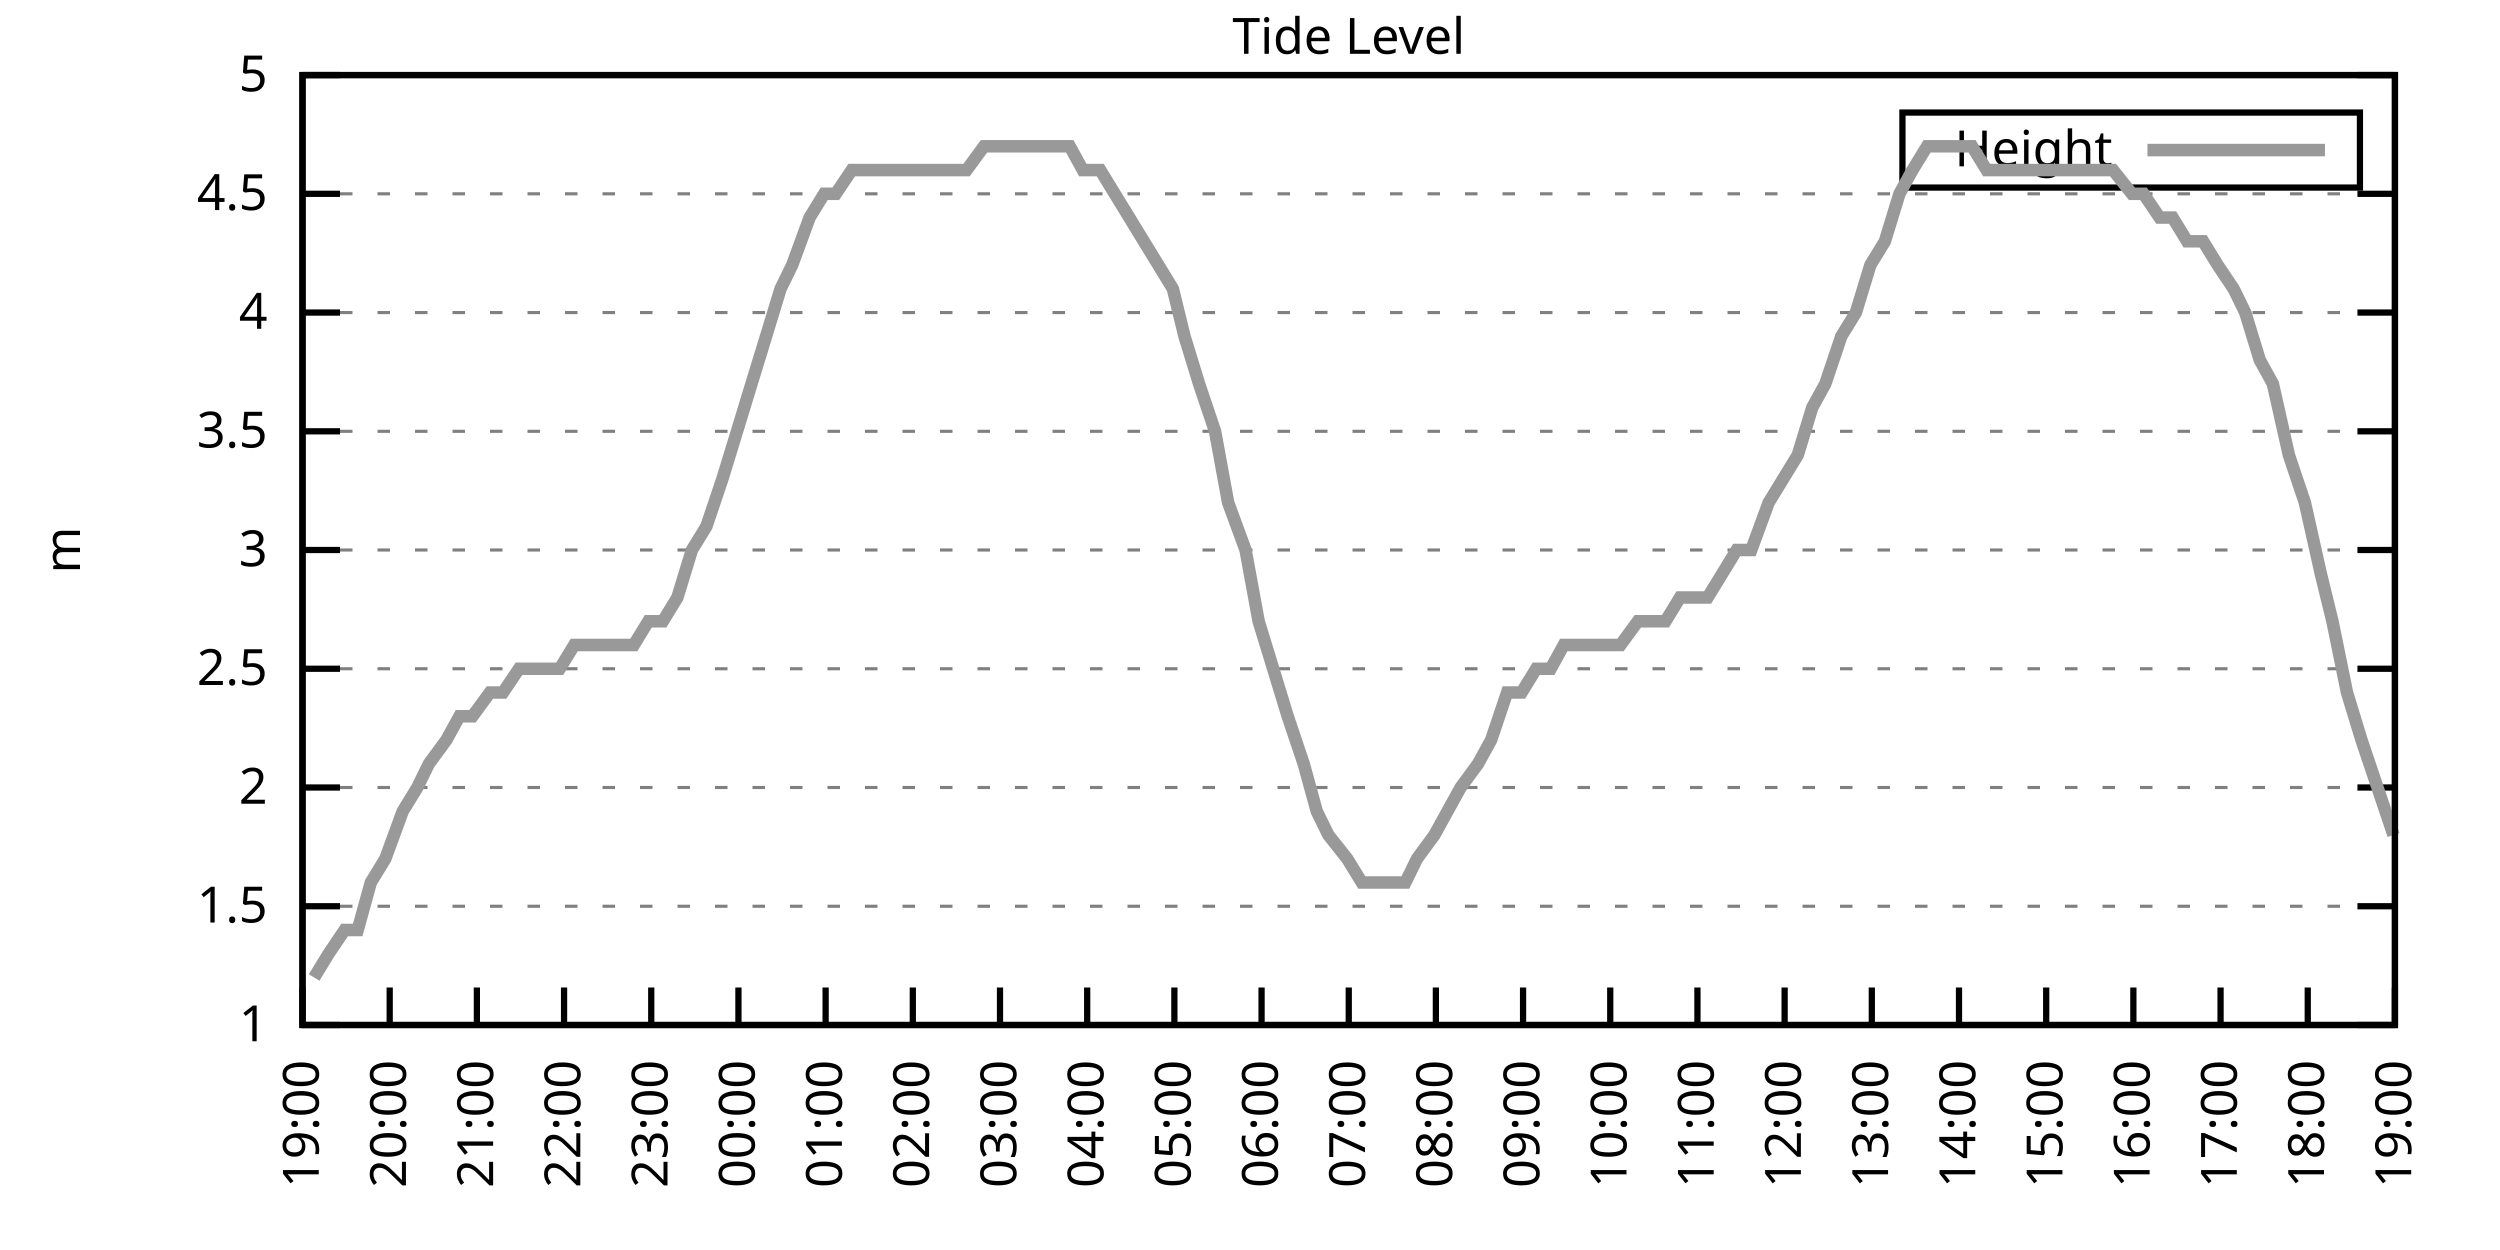
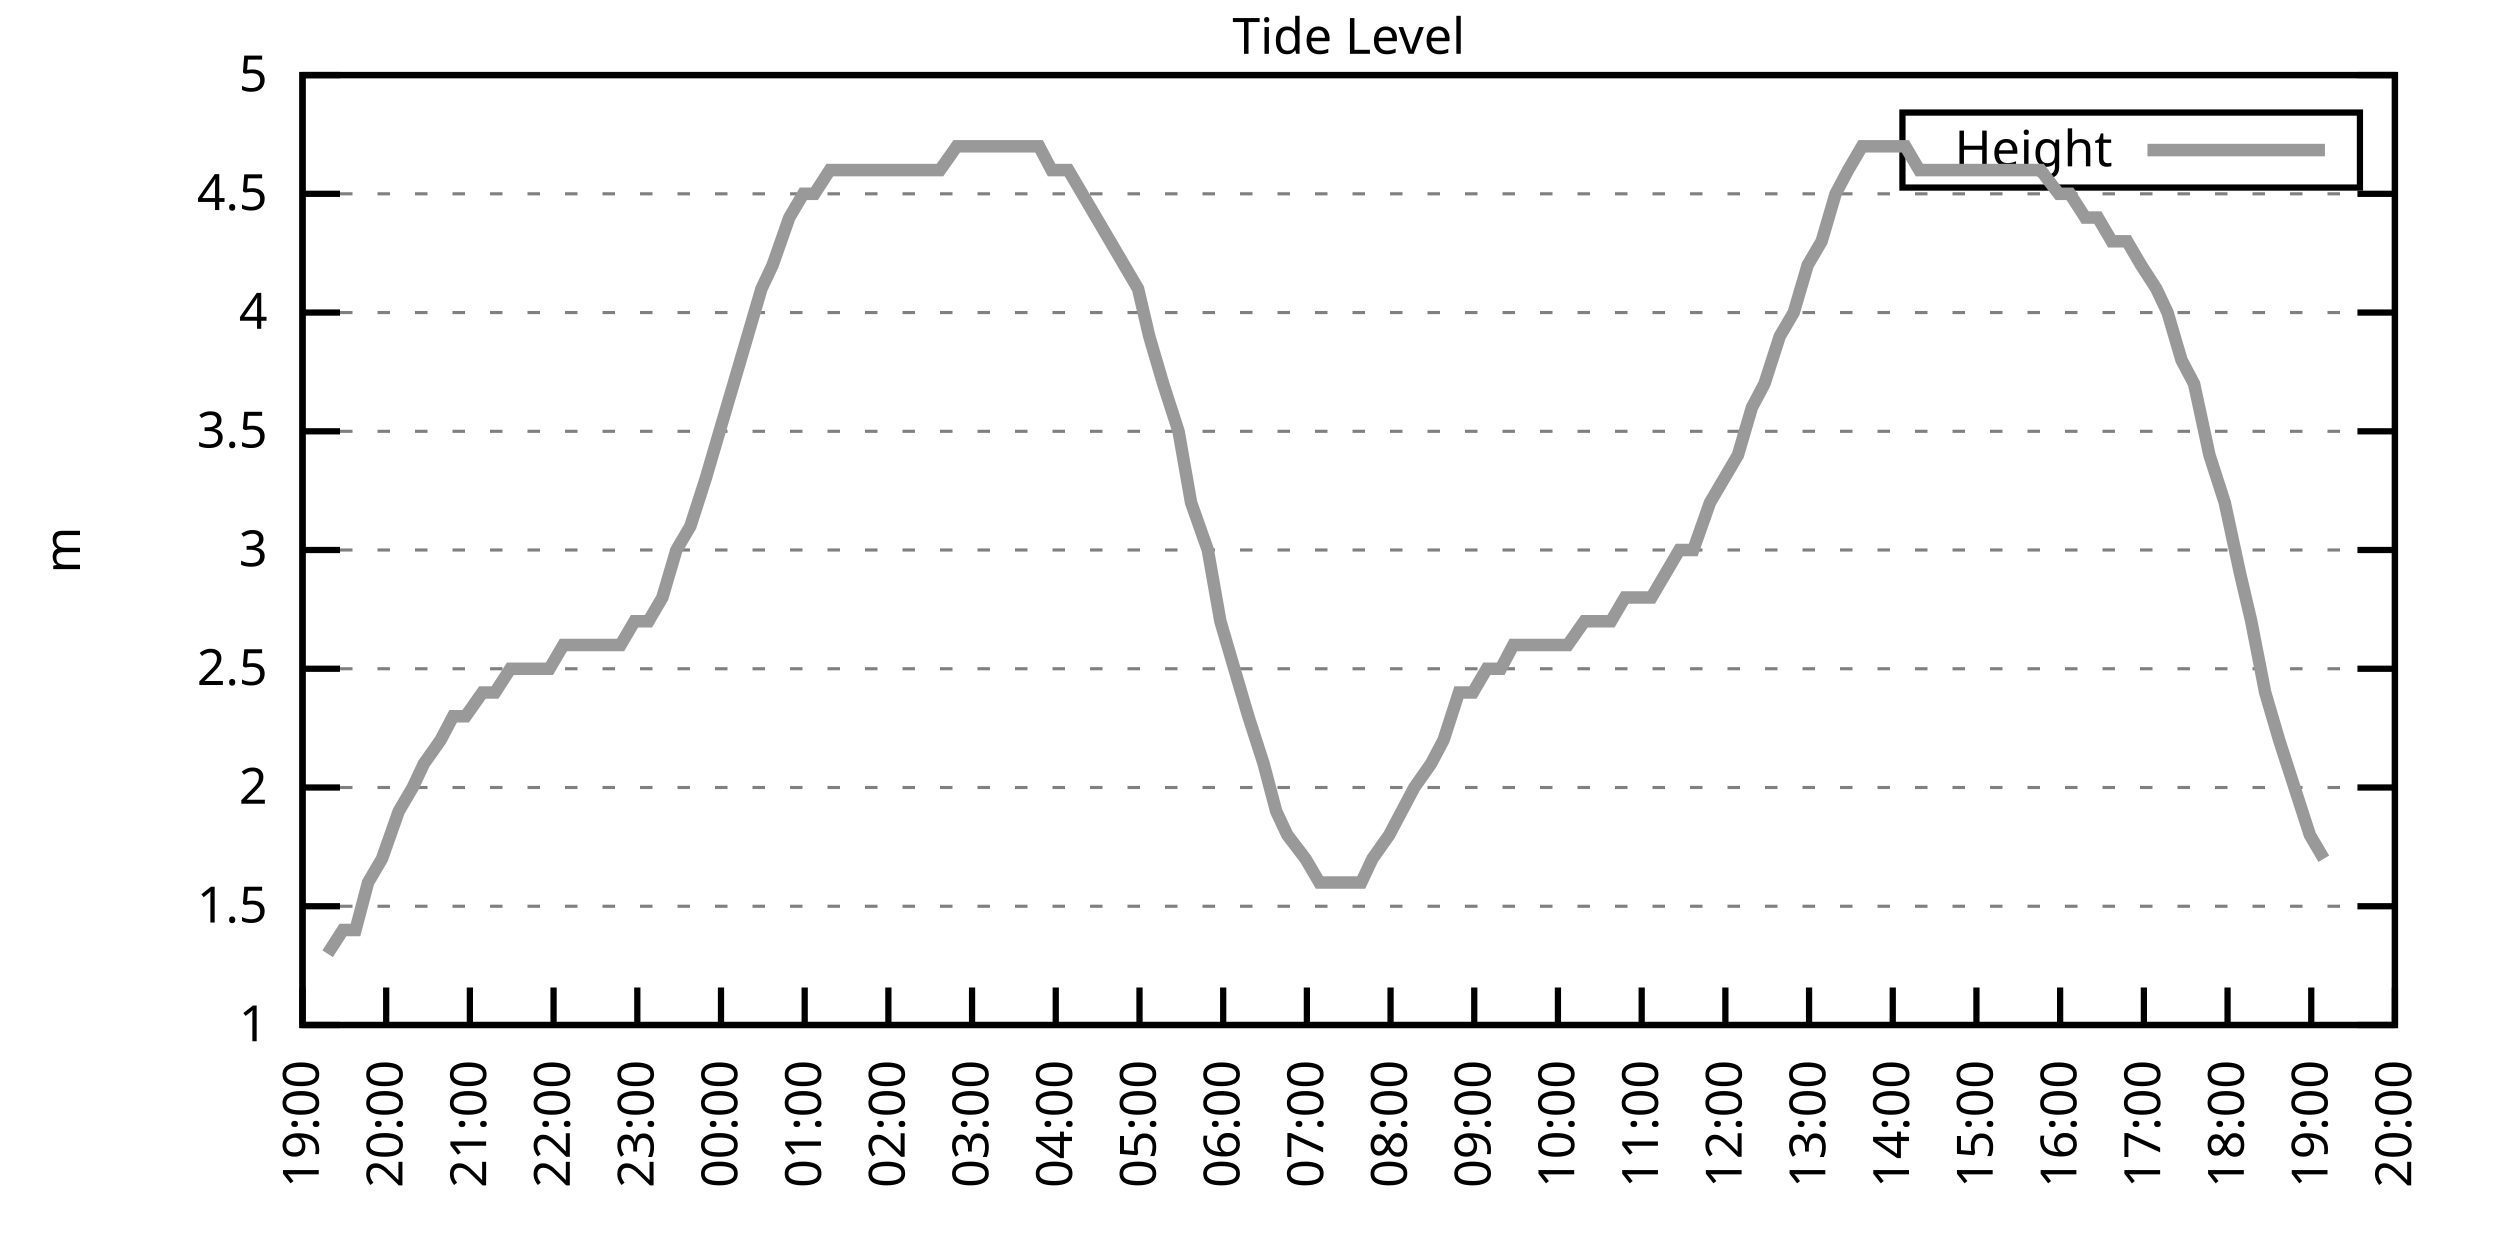
<svg xmlns="http://www.w3.org/2000/svg" xmlns:xlink="http://www.w3.org/1999/xlink" width="400" height="200" viewBox="0 0 400 200">
  <g id="gnuplot_canvas">
    <rect x="0" y="0" width="400" height="200" fill="none" />
    <defs>
      <circle id="gpDot" r="0.5" stroke-width="0.5" stroke="currentColor" />
      <path id="gpPt0" stroke-width="0.333" stroke="currentColor" d="M-1,0 h2 M0,-1 v2" />
      <path id="gpPt1" stroke-width="0.333" stroke="currentColor" d="M-1,-1 L1,1 M1,-1 L-1,1" />
      <path id="gpPt2" stroke-width="0.333" stroke="currentColor" d="M-1,0 L1,0 M0,-1 L0,1 M-1,-1 L1,1 M-1,1 L1,-1" />
      <rect id="gpPt3" stroke-width="0.333" stroke="currentColor" x="-1" y="-1" width="2" height="2" />
      <rect id="gpPt4" stroke-width="0.333" stroke="currentColor" fill="currentColor" x="-1" y="-1" width="2" height="2" />
      <circle id="gpPt5" stroke-width="0.333" stroke="currentColor" cx="0" cy="0" r="1" />
      <use xlink:href="#gpPt5" id="gpPt6" fill="currentColor" stroke="none" />
      <path id="gpPt7" stroke-width="0.333" stroke="currentColor" d="M0,-1.33 L-1.33,0.67 L1.33,0.67 z" />
      <use xlink:href="#gpPt7" id="gpPt8" fill="currentColor" stroke="none" />
      <use xlink:href="#gpPt7" id="gpPt9" stroke="currentColor" transform="rotate(180)" />
      <use xlink:href="#gpPt9" id="gpPt10" fill="currentColor" stroke="none" />
      <use xlink:href="#gpPt3" id="gpPt11" stroke="currentColor" transform="rotate(45)" />
      <use xlink:href="#gpPt11" id="gpPt12" fill="currentColor" stroke="none" />
      <path id="gpPt13" stroke-width="0.333" stroke="currentColor" d="M0,1.330 L1.265,0.411 L0.782,-1.067 L-0.782,-1.076 L-1.265,0.411 z" />
      <use xlink:href="#gpPt13" id="gpPt14" fill="currentColor" stroke="none" />
      <filter id="textbox" filterUnits="objectBoundingBox" x="0" y="0" height="1" width="1">
        <feFlood flood-color="white" flood-opacity="1" result="bgnd" />
        <feComposite in="SourceGraphic" in2="bgnd" operator="atop" />
      </filter>
      <filter id="greybox" filterUnits="objectBoundingBox" x="0" y="0" height="1" width="1">
        <feFlood flood-color="lightgrey" flood-opacity="1" result="grey" />
        <feComposite in="SourceGraphic" in2="grey" operator="atop" />
      </filter>
    </defs>
    <g fill="none" color="white" stroke="currentColor" stroke-width="1.00" stroke-linecap="butt" stroke-linejoin="miter">
</g>
    <g fill="none" color="black" stroke="currentColor" stroke-width="1.00" stroke-linecap="butt" stroke-linejoin="miter">
      <g stroke="none" shape-rendering="crispEdges">
        <polygon fill="rgb(255, 255, 255)" points="48.40,164.00 383.18,164.00 383.18,12.02 48.40,12.02 " />
      </g>
    </g>
    <g fill="none" color="black" stroke="currentColor" stroke-width="1.00" stroke-linecap="butt" stroke-linejoin="miter">
</g>
    <g fill="none" color="black" stroke="black" stroke-width="0.50" stroke-linecap="butt" stroke-linejoin="miter">
</g>
    <g fill="none" color="gray" stroke="currentColor" stroke-width="0.50" stroke-linecap="butt" stroke-linejoin="miter">
      <path stroke="gray" stroke-dasharray="2,4" class="gridline" d="M48.40,164.00 L383.19,164.00  " />
    </g>
    <g fill="none" color="gray" stroke="gray" stroke-width="1.00" stroke-linecap="butt" stroke-linejoin="miter">
</g>
    <g fill="none" color="black" stroke="currentColor" stroke-width="1.00" stroke-linecap="butt" stroke-linejoin="miter">
      <path stroke="black" d="M48.40,164.00 L54.40,164.00 M383.19,164.00 L377.19,164.00  " />
      <g transform="translate(42.80,166.60)" stroke="none" fill="black" font-family="Sans" font-size="8.00" text-anchor="end">
        <text>
          <tspan font-family="Sans"> 1</tspan>
        </text>
      </g>
    </g>
    <g fill="none" color="black" stroke="currentColor" stroke-width="1.00" stroke-linecap="butt" stroke-linejoin="miter">
</g>
    <g fill="none" color="black" stroke="black" stroke-width="0.50" stroke-linecap="butt" stroke-linejoin="miter">
</g>
    <g fill="none" color="gray" stroke="currentColor" stroke-width="0.50" stroke-linecap="butt" stroke-linejoin="miter">
      <path stroke="gray" stroke-dasharray="2,4" class="gridline" d="M48.40,145.00 L383.19,145.00  " />
    </g>
    <g fill="none" color="gray" stroke="gray" stroke-width="1.00" stroke-linecap="butt" stroke-linejoin="miter">
</g>
    <g fill="none" color="black" stroke="currentColor" stroke-width="1.00" stroke-linecap="butt" stroke-linejoin="miter">
      <path stroke="black" d="M48.40,145.00 L54.40,145.00 M383.19,145.00 L377.19,145.00  " />
      <g transform="translate(42.80,147.60)" stroke="none" fill="black" font-family="Sans" font-size="8.00" text-anchor="end">
        <text>
          <tspan font-family="Sans"> 1.5</tspan>
        </text>
      </g>
    </g>
    <g fill="none" color="black" stroke="currentColor" stroke-width="1.00" stroke-linecap="butt" stroke-linejoin="miter">
</g>
    <g fill="none" color="black" stroke="black" stroke-width="0.50" stroke-linecap="butt" stroke-linejoin="miter">
</g>
    <g fill="none" color="gray" stroke="currentColor" stroke-width="0.50" stroke-linecap="butt" stroke-linejoin="miter">
      <path stroke="gray" stroke-dasharray="2,4" class="gridline" d="M48.40,126.00 L383.19,126.00  " />
    </g>
    <g fill="none" color="gray" stroke="gray" stroke-width="1.00" stroke-linecap="butt" stroke-linejoin="miter">
</g>
    <g fill="none" color="black" stroke="currentColor" stroke-width="1.00" stroke-linecap="butt" stroke-linejoin="miter">
      <path stroke="black" d="M48.40,126.00 L54.40,126.00 M383.19,126.00 L377.19,126.00  " />
      <g transform="translate(42.80,128.60)" stroke="none" fill="black" font-family="Sans" font-size="8.00" text-anchor="end">
        <text>
          <tspan font-family="Sans"> 2</tspan>
        </text>
      </g>
    </g>
    <g fill="none" color="black" stroke="currentColor" stroke-width="1.00" stroke-linecap="butt" stroke-linejoin="miter">
</g>
    <g fill="none" color="black" stroke="black" stroke-width="0.50" stroke-linecap="butt" stroke-linejoin="miter">
</g>
    <g fill="none" color="gray" stroke="currentColor" stroke-width="0.50" stroke-linecap="butt" stroke-linejoin="miter">
      <path stroke="gray" stroke-dasharray="2,4" class="gridline" d="M48.40,107.00 L383.19,107.00  " />
    </g>
    <g fill="none" color="gray" stroke="gray" stroke-width="1.00" stroke-linecap="butt" stroke-linejoin="miter">
</g>
    <g fill="none" color="black" stroke="currentColor" stroke-width="1.00" stroke-linecap="butt" stroke-linejoin="miter">
      <path stroke="black" d="M48.40,107.00 L54.40,107.00 M383.19,107.00 L377.19,107.00  " />
      <g transform="translate(42.80,109.60)" stroke="none" fill="black" font-family="Sans" font-size="8.00" text-anchor="end">
        <text>
          <tspan font-family="Sans"> 2.5</tspan>
        </text>
      </g>
    </g>
    <g fill="none" color="black" stroke="currentColor" stroke-width="1.00" stroke-linecap="butt" stroke-linejoin="miter">
</g>
    <g fill="none" color="black" stroke="black" stroke-width="0.50" stroke-linecap="butt" stroke-linejoin="miter">
</g>
    <g fill="none" color="gray" stroke="currentColor" stroke-width="0.50" stroke-linecap="butt" stroke-linejoin="miter">
      <path stroke="gray" stroke-dasharray="2,4" class="gridline" d="M48.40,88.00 L383.19,88.00  " />
    </g>
    <g fill="none" color="gray" stroke="gray" stroke-width="1.00" stroke-linecap="butt" stroke-linejoin="miter">
</g>
    <g fill="none" color="black" stroke="currentColor" stroke-width="1.00" stroke-linecap="butt" stroke-linejoin="miter">
      <path stroke="black" d="M48.40,88.00 L54.40,88.00 M383.19,88.00 L377.19,88.00  " />
      <g transform="translate(42.80,90.60)" stroke="none" fill="black" font-family="Sans" font-size="8.00" text-anchor="end">
        <text>
          <tspan font-family="Sans"> 3</tspan>
        </text>
      </g>
    </g>
    <g fill="none" color="black" stroke="currentColor" stroke-width="1.00" stroke-linecap="butt" stroke-linejoin="miter">
</g>
    <g fill="none" color="black" stroke="black" stroke-width="0.50" stroke-linecap="butt" stroke-linejoin="miter">
</g>
    <g fill="none" color="gray" stroke="currentColor" stroke-width="0.50" stroke-linecap="butt" stroke-linejoin="miter">
      <path stroke="gray" stroke-dasharray="2,4" class="gridline" d="M48.40,69.01 L383.19,69.01  " />
    </g>
    <g fill="none" color="gray" stroke="gray" stroke-width="1.00" stroke-linecap="butt" stroke-linejoin="miter">
</g>
    <g fill="none" color="black" stroke="currentColor" stroke-width="1.00" stroke-linecap="butt" stroke-linejoin="miter">
      <path stroke="black" d="M48.40,69.01 L54.40,69.01 M383.19,69.01 L377.19,69.01  " />
      <g transform="translate(42.80,71.61)" stroke="none" fill="black" font-family="Sans" font-size="8.00" text-anchor="end">
        <text>
          <tspan font-family="Sans"> 3.5</tspan>
        </text>
      </g>
    </g>
    <g fill="none" color="black" stroke="currentColor" stroke-width="1.00" stroke-linecap="butt" stroke-linejoin="miter">
</g>
    <g fill="none" color="black" stroke="black" stroke-width="0.50" stroke-linecap="butt" stroke-linejoin="miter">
</g>
    <g fill="none" color="gray" stroke="currentColor" stroke-width="0.50" stroke-linecap="butt" stroke-linejoin="miter">
      <path stroke="gray" stroke-dasharray="2,4" class="gridline" d="M48.40,50.01 L383.19,50.01  " />
    </g>
    <g fill="none" color="gray" stroke="gray" stroke-width="1.00" stroke-linecap="butt" stroke-linejoin="miter">
</g>
    <g fill="none" color="black" stroke="currentColor" stroke-width="1.00" stroke-linecap="butt" stroke-linejoin="miter">
      <path stroke="black" d="M48.40,50.01 L54.40,50.01 M383.19,50.01 L377.19,50.01  " />
      <g transform="translate(42.80,52.61)" stroke="none" fill="black" font-family="Sans" font-size="8.00" text-anchor="end">
        <text>
          <tspan font-family="Sans"> 4</tspan>
        </text>
      </g>
    </g>
    <g fill="none" color="black" stroke="currentColor" stroke-width="1.00" stroke-linecap="butt" stroke-linejoin="miter">
</g>
    <g fill="none" color="black" stroke="black" stroke-width="0.50" stroke-linecap="butt" stroke-linejoin="miter">
</g>
    <g fill="none" color="gray" stroke="currentColor" stroke-width="0.50" stroke-linecap="butt" stroke-linejoin="miter">
      <path stroke="gray" stroke-dasharray="2,4" class="gridline" d="M48.40,31.01 L383.19,31.01  " />
    </g>
    <g fill="none" color="gray" stroke="gray" stroke-width="1.00" stroke-linecap="butt" stroke-linejoin="miter">
</g>
    <g fill="none" color="black" stroke="currentColor" stroke-width="1.00" stroke-linecap="butt" stroke-linejoin="miter">
      <path stroke="black" d="M48.40,31.01 L54.40,31.01 M383.19,31.01 L377.19,31.01  " />
      <g transform="translate(42.80,33.61)" stroke="none" fill="black" font-family="Sans" font-size="8.00" text-anchor="end">
        <text>
          <tspan font-family="Sans"> 4.5</tspan>
        </text>
      </g>
    </g>
    <g fill="none" color="black" stroke="currentColor" stroke-width="1.00" stroke-linecap="butt" stroke-linejoin="miter">
</g>
    <g fill="none" color="black" stroke="black" stroke-width="0.50" stroke-linecap="butt" stroke-linejoin="miter">
</g>
    <g fill="none" color="gray" stroke="currentColor" stroke-width="0.50" stroke-linecap="butt" stroke-linejoin="miter">
      <path stroke="gray" stroke-dasharray="2,4" class="gridline" d="M48.40,12.01 L383.19,12.01  " />
    </g>
    <g fill="none" color="gray" stroke="gray" stroke-width="1.00" stroke-linecap="butt" stroke-linejoin="miter">
</g>
    <g fill="none" color="black" stroke="currentColor" stroke-width="1.00" stroke-linecap="butt" stroke-linejoin="miter">
      <path stroke="black" d="M48.40,12.01 L54.40,12.01 M383.19,12.01 L377.19,12.01  " />
      <g transform="translate(42.80,14.61)" stroke="none" fill="black" font-family="Sans" font-size="8.00" text-anchor="end">
        <text>
          <tspan font-family="Sans"> 5</tspan>
        </text>
      </g>
    </g>
    <g fill="none" color="black" stroke="currentColor" stroke-width="1.00" stroke-linecap="butt" stroke-linejoin="miter">
      <path stroke="black" d="M48.40,164.00 L48.40,158.00  " />
      <g transform="translate(51.00,169.60) rotate(270.00)" stroke="none" fill="black" font-family="Sans" font-size="8.00" text-anchor="end">
        <text>
          <tspan font-family="Sans">19:00</tspan>
        </text>
      </g>
    </g>
    <g fill="none" color="black" stroke="currentColor" stroke-width="1.00" stroke-linecap="butt" stroke-linejoin="miter">
-       <path stroke="black" d="M62.35,164.00 L62.35,158.00  " />
-       <g transform="translate(64.95,169.60) rotate(270.00)" stroke="none" fill="black" font-family="Sans" font-size="8.00" text-anchor="end">
+       <path stroke="black" d="M61.79,164.00 L61.79,158.00  " />
+       <g transform="translate(64.39,169.60) rotate(270.00)" stroke="none" fill="black" font-family="Sans" font-size="8.00" text-anchor="end">
        <text>
          <tspan font-family="Sans">20:00</tspan>
        </text>
      </g>
    </g>
    <g fill="none" color="black" stroke="currentColor" stroke-width="1.00" stroke-linecap="butt" stroke-linejoin="miter">
-       <path stroke="black" d="M76.30,164.00 L76.30,158.00  " />
-       <g transform="translate(78.90,169.60) rotate(270.00)" stroke="none" fill="black" font-family="Sans" font-size="8.00" text-anchor="end">
+       <path stroke="black" d="M75.18,164.00 L75.18,158.00  " />
+       <g transform="translate(77.78,169.60) rotate(270.00)" stroke="none" fill="black" font-family="Sans" font-size="8.00" text-anchor="end">
        <text>
          <tspan font-family="Sans">21:00</tspan>
        </text>
      </g>
    </g>
    <g fill="none" color="black" stroke="currentColor" stroke-width="1.00" stroke-linecap="butt" stroke-linejoin="miter">
-       <path stroke="black" d="M90.25,164.00 L90.25,158.00  " />
-       <g transform="translate(92.85,169.60) rotate(270.00)" stroke="none" fill="black" font-family="Sans" font-size="8.00" text-anchor="end">
+       <path stroke="black" d="M88.57,164.00 L88.57,158.00  " />
+       <g transform="translate(91.17,169.60) rotate(270.00)" stroke="none" fill="black" font-family="Sans" font-size="8.00" text-anchor="end">
        <text>
          <tspan font-family="Sans">22:00</tspan>
        </text>
      </g>
    </g>
    <g fill="none" color="black" stroke="currentColor" stroke-width="1.00" stroke-linecap="butt" stroke-linejoin="miter">
-       <path stroke="black" d="M104.20,164.00 L104.20,158.00  " />
-       <g transform="translate(106.80,169.60) rotate(270.00)" stroke="none" fill="black" font-family="Sans" font-size="8.00" text-anchor="end">
+       <path stroke="black" d="M101.97,164.00 L101.97,158.00  " />
+       <g transform="translate(104.57,169.60) rotate(270.00)" stroke="none" fill="black" font-family="Sans" font-size="8.00" text-anchor="end">
        <text>
          <tspan font-family="Sans">23:00</tspan>
        </text>
      </g>
    </g>
    <g fill="none" color="black" stroke="currentColor" stroke-width="1.00" stroke-linecap="butt" stroke-linejoin="miter">
-       <path stroke="black" d="M118.15,164.00 L118.15,158.00  " />
-       <g transform="translate(120.75,169.60) rotate(270.00)" stroke="none" fill="black" font-family="Sans" font-size="8.00" text-anchor="end">
+       <path stroke="black" d="M115.36,164.00 L115.36,158.00  " />
+       <g transform="translate(117.96,169.60) rotate(270.00)" stroke="none" fill="black" font-family="Sans" font-size="8.00" text-anchor="end">
        <text>
          <tspan font-family="Sans">00:00</tspan>
        </text>
      </g>
    </g>
    <g fill="none" color="black" stroke="currentColor" stroke-width="1.00" stroke-linecap="butt" stroke-linejoin="miter">
-       <path stroke="black" d="M132.10,164.00 L132.10,158.00  " />
-       <g transform="translate(134.70,169.60) rotate(270.00)" stroke="none" fill="black" font-family="Sans" font-size="8.00" text-anchor="end">
+       <path stroke="black" d="M128.75,164.00 L128.75,158.00  " />
+       <g transform="translate(131.35,169.60) rotate(270.00)" stroke="none" fill="black" font-family="Sans" font-size="8.00" text-anchor="end">
        <text>
          <tspan font-family="Sans">01:00</tspan>
        </text>
      </g>
    </g>
    <g fill="none" color="black" stroke="currentColor" stroke-width="1.00" stroke-linecap="butt" stroke-linejoin="miter">
-       <path stroke="black" d="M146.05,164.00 L146.05,158.00  " />
-       <g transform="translate(148.65,169.60) rotate(270.00)" stroke="none" fill="black" font-family="Sans" font-size="8.00" text-anchor="end">
+       <path stroke="black" d="M142.14,164.00 L142.14,158.00  " />
+       <g transform="translate(144.74,169.60) rotate(270.00)" stroke="none" fill="black" font-family="Sans" font-size="8.00" text-anchor="end">
        <text>
          <tspan font-family="Sans">02:00</tspan>
        </text>
      </g>
    </g>
    <g fill="none" color="black" stroke="currentColor" stroke-width="1.00" stroke-linecap="butt" stroke-linejoin="miter">
-       <path stroke="black" d="M160.00,164.00 L160.00,158.00  " />
-       <g transform="translate(162.60,169.60) rotate(270.00)" stroke="none" fill="black" font-family="Sans" font-size="8.00" text-anchor="end">
+       <path stroke="black" d="M155.53,164.00 L155.53,158.00  " />
+       <g transform="translate(158.13,169.60) rotate(270.00)" stroke="none" fill="black" font-family="Sans" font-size="8.00" text-anchor="end">
        <text>
          <tspan font-family="Sans">03:00</tspan>
        </text>
      </g>
    </g>
    <g fill="none" color="black" stroke="currentColor" stroke-width="1.00" stroke-linecap="butt" stroke-linejoin="miter">
-       <path stroke="black" d="M173.95,164.00 L173.95,158.00  " />
-       <g transform="translate(176.55,169.60) rotate(270.00)" stroke="none" fill="black" font-family="Sans" font-size="8.00" text-anchor="end">
+       <path stroke="black" d="M168.92,164.00 L168.92,158.00  " />
+       <g transform="translate(171.52,169.60) rotate(270.00)" stroke="none" fill="black" font-family="Sans" font-size="8.00" text-anchor="end">
        <text>
          <tspan font-family="Sans">04:00</tspan>
        </text>
      </g>
    </g>
    <g fill="none" color="black" stroke="currentColor" stroke-width="1.00" stroke-linecap="butt" stroke-linejoin="miter">
-       <path stroke="black" d="M187.90,164.00 L187.90,158.00  " />
-       <g transform="translate(190.50,169.60) rotate(270.00)" stroke="none" fill="black" font-family="Sans" font-size="8.00" text-anchor="end">
+       <path stroke="black" d="M182.32,164.00 L182.32,158.00  " />
+       <g transform="translate(184.92,169.60) rotate(270.00)" stroke="none" fill="black" font-family="Sans" font-size="8.00" text-anchor="end">
        <text>
          <tspan font-family="Sans">05:00</tspan>
        </text>
      </g>
    </g>
    <g fill="none" color="black" stroke="currentColor" stroke-width="1.00" stroke-linecap="butt" stroke-linejoin="miter">
-       <path stroke="black" d="M201.85,164.00 L201.85,158.00  " />
-       <g transform="translate(204.45,169.60) rotate(270.00)" stroke="none" fill="black" font-family="Sans" font-size="8.00" text-anchor="end">
+       <path stroke="black" d="M195.71,164.00 L195.71,158.00  " />
+       <g transform="translate(198.31,169.60) rotate(270.00)" stroke="none" fill="black" font-family="Sans" font-size="8.00" text-anchor="end">
        <text>
          <tspan font-family="Sans">06:00</tspan>
        </text>
      </g>
    </g>
    <g fill="none" color="black" stroke="currentColor" stroke-width="1.00" stroke-linecap="butt" stroke-linejoin="miter">
-       <path stroke="black" d="M215.80,164.00 L215.80,158.00  " />
-       <g transform="translate(218.40,169.60) rotate(270.00)" stroke="none" fill="black" font-family="Sans" font-size="8.00" text-anchor="end">
+       <path stroke="black" d="M209.10,164.00 L209.10,158.00  " />
+       <g transform="translate(211.70,169.60) rotate(270.00)" stroke="none" fill="black" font-family="Sans" font-size="8.00" text-anchor="end">
        <text>
          <tspan font-family="Sans">07:00</tspan>
        </text>
      </g>
    </g>
    <g fill="none" color="black" stroke="currentColor" stroke-width="1.00" stroke-linecap="butt" stroke-linejoin="miter">
-       <path stroke="black" d="M229.74,164.00 L229.74,158.00  " />
-       <g transform="translate(232.34,169.60) rotate(270.00)" stroke="none" fill="black" font-family="Sans" font-size="8.00" text-anchor="end">
+       <path stroke="black" d="M222.49,164.00 L222.49,158.00  " />
+       <g transform="translate(225.09,169.60) rotate(270.00)" stroke="none" fill="black" font-family="Sans" font-size="8.00" text-anchor="end">
        <text>
          <tspan font-family="Sans">08:00</tspan>
        </text>
      </g>
    </g>
    <g fill="none" color="black" stroke="currentColor" stroke-width="1.00" stroke-linecap="butt" stroke-linejoin="miter">
-       <path stroke="black" d="M243.69,164.00 L243.69,158.00  " />
-       <g transform="translate(246.29,169.60) rotate(270.00)" stroke="none" fill="black" font-family="Sans" font-size="8.00" text-anchor="end">
+       <path stroke="black" d="M235.88,164.00 L235.88,158.00  " />
+       <g transform="translate(238.48,169.60) rotate(270.00)" stroke="none" fill="black" font-family="Sans" font-size="8.00" text-anchor="end">
        <text>
          <tspan font-family="Sans">09:00</tspan>
        </text>
      </g>
    </g>
    <g fill="none" color="black" stroke="currentColor" stroke-width="1.00" stroke-linecap="butt" stroke-linejoin="miter">
-       <path stroke="black" d="M257.64,164.00 L257.64,158.00  " />
-       <g transform="translate(260.24,169.60) rotate(270.00)" stroke="none" fill="black" font-family="Sans" font-size="8.00" text-anchor="end">
+       <path stroke="black" d="M249.27,164.00 L249.27,158.00  " />
+       <g transform="translate(251.87,169.60) rotate(270.00)" stroke="none" fill="black" font-family="Sans" font-size="8.00" text-anchor="end">
        <text>
          <tspan font-family="Sans">10:00</tspan>
        </text>
      </g>
    </g>
    <g fill="none" color="black" stroke="currentColor" stroke-width="1.00" stroke-linecap="butt" stroke-linejoin="miter">
-       <path stroke="black" d="M271.59,164.00 L271.59,158.00  " />
-       <g transform="translate(274.19,169.60) rotate(270.00)" stroke="none" fill="black" font-family="Sans" font-size="8.00" text-anchor="end">
+       <path stroke="black" d="M262.67,164.00 L262.67,158.00  " />
+       <g transform="translate(265.27,169.60) rotate(270.00)" stroke="none" fill="black" font-family="Sans" font-size="8.00" text-anchor="end">
        <text>
          <tspan font-family="Sans">11:00</tspan>
        </text>
      </g>
    </g>
    <g fill="none" color="black" stroke="currentColor" stroke-width="1.00" stroke-linecap="butt" stroke-linejoin="miter">
-       <path stroke="black" d="M285.54,164.00 L285.54,158.00  " />
-       <g transform="translate(288.14,169.60) rotate(270.00)" stroke="none" fill="black" font-family="Sans" font-size="8.00" text-anchor="end">
+       <path stroke="black" d="M276.06,164.00 L276.06,158.00  " />
+       <g transform="translate(278.66,169.60) rotate(270.00)" stroke="none" fill="black" font-family="Sans" font-size="8.00" text-anchor="end">
        <text>
          <tspan font-family="Sans">12:00</tspan>
        </text>
      </g>
    </g>
    <g fill="none" color="black" stroke="currentColor" stroke-width="1.00" stroke-linecap="butt" stroke-linejoin="miter">
-       <path stroke="black" d="M299.49,164.00 L299.49,158.00  " />
-       <g transform="translate(302.09,169.60) rotate(270.00)" stroke="none" fill="black" font-family="Sans" font-size="8.00" text-anchor="end">
+       <path stroke="black" d="M289.45,164.00 L289.45,158.00  " />
+       <g transform="translate(292.05,169.60) rotate(270.00)" stroke="none" fill="black" font-family="Sans" font-size="8.00" text-anchor="end">
        <text>
          <tspan font-family="Sans">13:00</tspan>
        </text>
      </g>
    </g>
    <g fill="none" color="black" stroke="currentColor" stroke-width="1.00" stroke-linecap="butt" stroke-linejoin="miter">
-       <path stroke="black" d="M313.44,164.00 L313.44,158.00  " />
-       <g transform="translate(316.04,169.60) rotate(270.00)" stroke="none" fill="black" font-family="Sans" font-size="8.00" text-anchor="end">
+       <path stroke="black" d="M302.84,164.00 L302.84,158.00  " />
+       <g transform="translate(305.44,169.60) rotate(270.00)" stroke="none" fill="black" font-family="Sans" font-size="8.00" text-anchor="end">
        <text>
          <tspan font-family="Sans">14:00</tspan>
        </text>
      </g>
    </g>
    <g fill="none" color="black" stroke="currentColor" stroke-width="1.00" stroke-linecap="butt" stroke-linejoin="miter">
-       <path stroke="black" d="M327.39,164.00 L327.39,158.00  " />
-       <g transform="translate(329.99,169.60) rotate(270.00)" stroke="none" fill="black" font-family="Sans" font-size="8.00" text-anchor="end">
+       <path stroke="black" d="M316.23,164.00 L316.23,158.00  " />
+       <g transform="translate(318.83,169.60) rotate(270.00)" stroke="none" fill="black" font-family="Sans" font-size="8.00" text-anchor="end">
        <text>
          <tspan font-family="Sans">15:00</tspan>
        </text>
      </g>
    </g>
    <g fill="none" color="black" stroke="currentColor" stroke-width="1.00" stroke-linecap="butt" stroke-linejoin="miter">
-       <path stroke="black" d="M341.34,164.00 L341.34,158.00  " />
-       <g transform="translate(343.94,169.60) rotate(270.00)" stroke="none" fill="black" font-family="Sans" font-size="8.00" text-anchor="end">
+       <path stroke="black" d="M329.62,164.00 L329.62,158.00  " />
+       <g transform="translate(332.22,169.60) rotate(270.00)" stroke="none" fill="black" font-family="Sans" font-size="8.00" text-anchor="end">
        <text>
          <tspan font-family="Sans">16:00</tspan>
        </text>
      </g>
    </g>
    <g fill="none" color="black" stroke="currentColor" stroke-width="1.00" stroke-linecap="butt" stroke-linejoin="miter">
-       <path stroke="black" d="M355.29,164.00 L355.29,158.00  " />
-       <g transform="translate(357.89,169.60) rotate(270.00)" stroke="none" fill="black" font-family="Sans" font-size="8.00" text-anchor="end">
+       <path stroke="black" d="M343.02,164.00 L343.02,158.00  " />
+       <g transform="translate(345.62,169.60) rotate(270.00)" stroke="none" fill="black" font-family="Sans" font-size="8.00" text-anchor="end">
        <text>
          <tspan font-family="Sans">17:00</tspan>
        </text>
      </g>
    </g>
    <g fill="none" color="black" stroke="currentColor" stroke-width="1.00" stroke-linecap="butt" stroke-linejoin="miter">
-       <path stroke="black" d="M369.24,164.00 L369.24,158.00  " />
-       <g transform="translate(371.84,169.60) rotate(270.00)" stroke="none" fill="black" font-family="Sans" font-size="8.00" text-anchor="end">
+       <path stroke="black" d="M356.41,164.00 L356.41,158.00  " />
+       <g transform="translate(359.01,169.60) rotate(270.00)" stroke="none" fill="black" font-family="Sans" font-size="8.00" text-anchor="end">
        <text>
          <tspan font-family="Sans">18:00</tspan>
+         </text>
+       </g>
+     </g>
+     <g fill="none" color="black" stroke="currentColor" stroke-width="1.00" stroke-linecap="butt" stroke-linejoin="miter">
+       <path stroke="black" d="M369.80,164.00 L369.80,158.00  " />
+       <g transform="translate(372.40,169.60) rotate(270.00)" stroke="none" fill="black" font-family="Sans" font-size="8.00" text-anchor="end">
+         <text>
+           <tspan font-family="Sans">19:00</tspan>
        </text>
      </g>
    </g>
    <g fill="none" color="black" stroke="currentColor" stroke-width="1.00" stroke-linecap="butt" stroke-linejoin="miter">
      <path stroke="black" d="M383.19,164.00 L383.19,158.00  " />
      <g transform="translate(385.79,169.60) rotate(270.00)" stroke="none" fill="black" font-family="Sans" font-size="8.00" text-anchor="end">
        <text>
-           <tspan font-family="Sans">19:00</tspan>
+           <tspan font-family="Sans">20:00</tspan>
        </text>
      </g>
    </g>
    <g fill="none" color="black" stroke="currentColor" stroke-width="1.00" stroke-linecap="butt" stroke-linejoin="miter">
</g>
    <g fill="none" color="black" stroke="currentColor" stroke-width="1.00" stroke-linecap="butt" stroke-linejoin="miter">
      <path stroke="black" d="M48.40,12.01 L48.40,164.00 L383.19,164.00 L383.19,12.01 L48.40,12.01 Z  " />
    </g>
    <g fill="none" color="black" stroke="currentColor" stroke-width="1.00" stroke-linecap="butt" stroke-linejoin="miter">
</g>
    <g fill="none" color="black" stroke="currentColor" stroke-width="1.00" stroke-linecap="butt" stroke-linejoin="miter">
      <path stroke="black" d="M304.39,30.01 L304.39,18.01 L377.59,18.01 L377.59,30.01 L304.39,30.01 Z  " />
    </g>
    <g id="Tide_level_plot_1">
      <g fill="none" color="white" stroke="black" stroke-width="2.00" stroke-linecap="butt" stroke-linejoin="miter">
</g>
      <g fill="none" color="black" stroke="currentColor" stroke-width="2.00" stroke-linecap="butt" stroke-linejoin="miter">
        <g transform="translate(337.99,26.61)" stroke="none" fill="black" font-family="Sans" font-size="8.00" text-anchor="end">
          <text>
            <tspan font-family="Sans">Height</tspan>
          </text>
        </g>
      </g>
      <g fill="none" color="black" stroke="currentColor" stroke-width="2.00" stroke-linecap="butt" stroke-linejoin="miter">
-         <path stroke="rgb(153, 153, 153)" d="M343.59,24.01 L371.99,24.01 M50.26,156.40 L52.58,152.60 L55.14,148.80 L57.23,148.80 L59.33,141.20 L61.65,137.40   L64.44,129.80 L66.77,126.00 L68.63,122.20 L71.42,118.40 L73.51,114.60 L75.60,114.60 L78.39,110.80 L80.48,110.80   L83.04,107.00 L85.37,107.00 L87.46,107.00 L89.55,107.00 L91.88,103.20 L94.20,103.20 L96.53,103.20 L98.85,103.20   L101.41,103.20 L103.73,99.40 L106.06,99.40 L108.38,95.60 L110.71,88.00 L113.03,84.21 L115.59,76.61 L117.92,69.01   L120.24,61.41 L122.57,53.81 L124.89,46.21 L126.75,42.41 L129.54,34.81 L131.87,31.01 L133.72,31.01 L136.28,27.21   L138.84,27.21 L140.93,27.21 L143.49,27.21 L144.88,27.21 L147.44,27.21 L150.46,27.21 L152.79,27.21 L154.65,27.21   L157.44,23.41 L159.30,23.41 L161.86,23.41 L164.18,23.41 L166.74,23.41 L168.60,23.41 L171.16,23.41 L173.25,27.21   L176.04,27.21 L178.36,31.01 L180.69,34.81 L183.01,38.61 L185.34,42.41 L187.66,46.21 L189.52,53.81 L191.85,61.41   L194.41,69.01 L196.50,80.41 L199.29,88.00 L201.38,99.40 L203.71,107.00 L206.03,114.60 L208.59,122.20 L210.68,129.80   L212.54,133.60 L215.56,137.40 L217.89,141.20 L219.75,141.20 L222.30,141.20 L224.86,141.20 L226.72,137.40 L229.51,133.60   L231.60,129.80 L233.70,126.00 L236.49,122.20 L238.58,118.40 L241.14,110.80 L243.46,110.80 L245.79,107.00 L248.11,107.00   L250.20,103.20 L252.53,103.20 L255.09,103.20 L257.41,103.20 L259.27,103.20 L262.06,99.40 L264.15,99.40 L266.48,99.40   L268.80,95.60 L270.43,95.60 L273.22,95.60 L275.55,91.80 L277.87,88.00 L280.20,88.00 L282.99,80.41 L287.64,72.81   L289.96,65.21 L292.05,61.41 L294.61,53.81 L296.94,50.01 L299.26,42.41 L301.58,38.61 L303.91,31.01 L306.00,27.21   L308.33,23.41 L310.42,23.41 L313.21,23.41 L315.53,23.41 L317.86,27.21 L319.95,27.21 L322.04,27.21 L324.37,27.21   L327.16,27.21 L329.48,27.21 L331.81,27.21 L333.90,27.21 L336.46,27.21 L338.09,27.21 L341.11,31.01 L342.97,31.01   L345.53,34.81 L347.62,34.81 L349.94,38.61 L352.50,38.61 L354.83,42.41 L357.38,46.21 L359.24,50.01 L361.57,57.61   L363.66,61.41 L366.22,72.81 L368.78,80.41 L371.33,91.80 L373.19,99.40 L375.52,110.80 L377.84,118.40 L380.40,126.00   L382.96,133.60  " />
+         <path stroke="rgb(153, 153, 153)" d="M343.59,24.01 L371.99,24.01 M52.42,152.60 L54.87,148.80 L56.88,148.80 L58.89,141.20 L61.12,137.40 L63.80,129.80   L66.03,126.00 L67.82,122.20 L70.50,118.40 L72.50,114.60 L74.51,114.60 L77.19,110.80 L79.20,110.80 L81.66,107.00   L83.89,107.00 L85.90,107.00 L87.91,107.00 L90.14,103.20 L92.37,103.20 L94.60,103.20 L96.83,103.20 L99.29,103.20   L101.52,99.40 L103.75,99.40 L105.98,95.60 L108.22,88.00 L110.45,84.21 L112.90,76.61 L115.13,69.01 L117.37,61.41   L119.60,53.81 L121.83,46.21 L123.62,42.41 L126.29,34.81 L128.53,31.01 L130.31,31.01 L132.77,27.21 L135.22,27.21   L137.23,27.21 L139.69,27.21 L141.03,27.21 L143.48,27.21 L146.38,27.21 L148.61,27.21 L150.40,27.21 L153.08,23.41   L154.86,23.41 L157.32,23.41 L159.55,23.41 L162.01,23.41 L163.79,23.41 L166.25,23.41 L168.25,27.21 L170.93,27.21   L173.17,31.01 L175.40,34.81 L177.63,38.61 L179.86,42.41 L182.09,46.21 L183.88,53.81 L186.11,61.41 L188.57,69.01   L190.57,80.41 L193.25,88.00 L195.26,99.40 L197.49,107.00 L199.73,114.60 L202.18,122.20 L204.19,129.80 L205.97,133.60   L208.88,137.40 L211.11,141.20 L212.89,141.20 L215.35,141.20 L217.80,141.20 L219.59,137.40 L222.27,133.60 L224.28,129.80   L226.29,126.00 L228.96,122.20 L230.97,118.40 L233.43,110.80 L235.66,110.80 L237.89,107.00 L240.12,107.00 L242.13,103.20   L244.36,103.20 L246.82,103.20 L249.05,103.20 L250.84,103.20 L253.51,99.40 L255.52,99.40 L257.76,99.40 L259.99,95.60   L261.55,95.60 L264.23,95.60 L266.46,91.80 L268.69,88.00 L270.92,88.00 L273.60,80.41 L278.07,72.81 L280.30,65.21   L282.31,61.41 L284.76,53.81 L286.99,50.01 L289.23,42.41 L291.46,38.61 L293.69,31.01 L295.70,27.21 L297.93,23.41   L299.94,23.41 L302.62,23.41 L304.85,23.41 L307.08,27.21 L309.09,27.21 L311.10,27.21 L313.33,27.21 L316.01,27.21   L318.24,27.21 L320.47,27.21 L322.48,27.21 L324.94,27.21 L326.50,27.21 L329.40,31.01 L331.19,31.01 L333.64,34.81   L335.65,34.81 L337.88,38.61 L340.34,38.61 L342.57,42.41 L345.02,46.21 L346.81,50.01 L349.04,57.61 L351.05,61.41   L353.51,72.81 L355.96,80.41 L358.42,91.80 L360.20,99.40 L362.43,110.80 L364.66,118.40 L367.12,126.00 L369.58,133.60   L371.81,137.40  " />
      </g>
    </g>
    <g fill="none" color="black" stroke="currentColor" stroke-width="2.00" stroke-linecap="butt" stroke-linejoin="miter">
</g>
    <g fill="none" color="black" stroke="black" stroke-width="1.00" stroke-linecap="butt" stroke-linejoin="miter">
</g>
    <g fill="none" color="black" stroke="currentColor" stroke-width="1.00" stroke-linecap="butt" stroke-linejoin="miter">
      <path stroke="black" d="M48.40,12.01 L48.40,164.00 L383.19,164.00 L383.19,12.01 L48.40,12.01 Z  " />
      <g transform="translate(12.80,88.01) rotate(270.00)" stroke="none" fill="black" font-family="Sans" font-size="8.00" text-anchor="middle">
        <text>
          <tspan font-family="Sans">m</tspan>
        </text>
      </g>
    </g>
    <g fill="none" color="black" stroke="currentColor" stroke-width="1.00" stroke-linecap="butt" stroke-linejoin="miter">
</g>
    <g fill="none" color="black" stroke="currentColor" stroke-width="1.00" stroke-linecap="butt" stroke-linejoin="miter">
      <g transform="translate(215.79,8.61)" stroke="none" fill="black" font-family="Sans" font-size="8.00" text-anchor="middle">
        <text>
          <tspan font-family="Sans">Tide Level</tspan>
        </text>
      </g>
    </g>
    <g fill="none" color="black" stroke="currentColor" stroke-width="1.00" stroke-linecap="butt" stroke-linejoin="miter">
</g>
  </g>
</svg>
